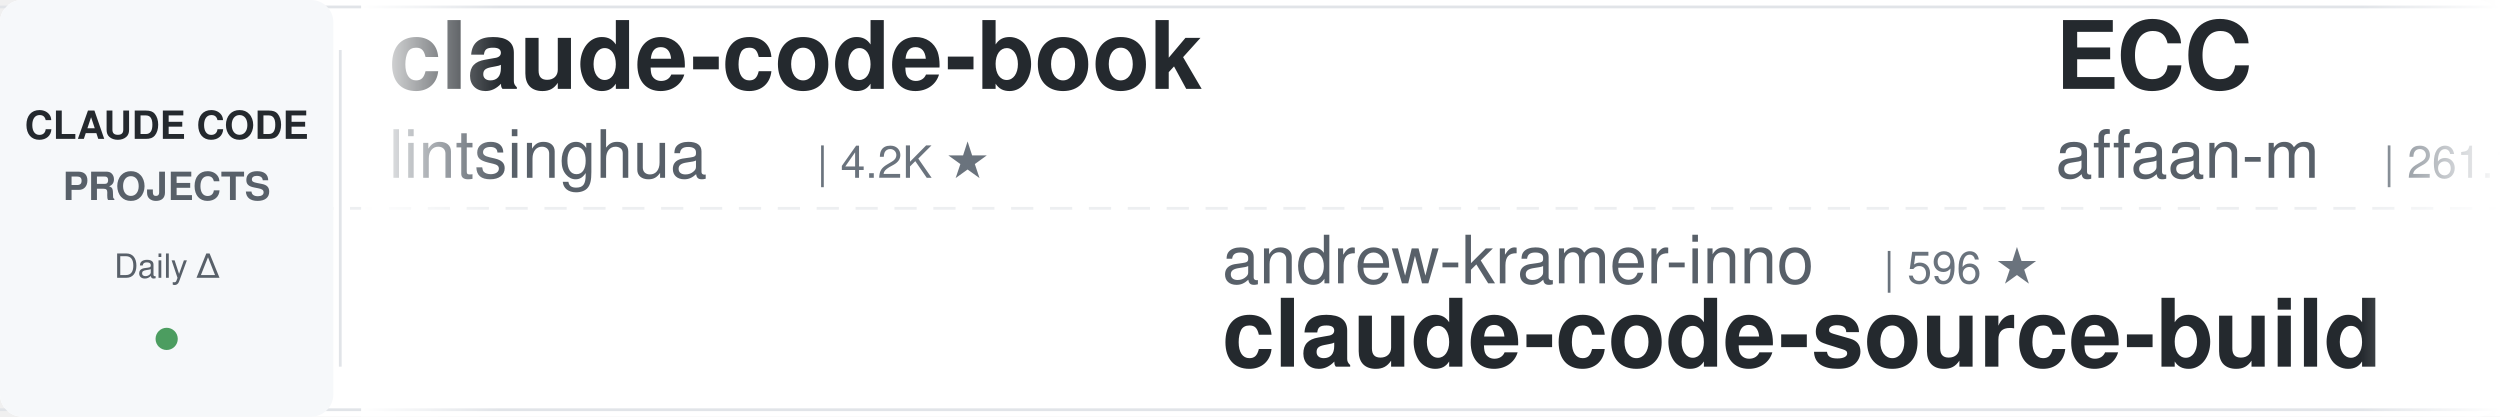
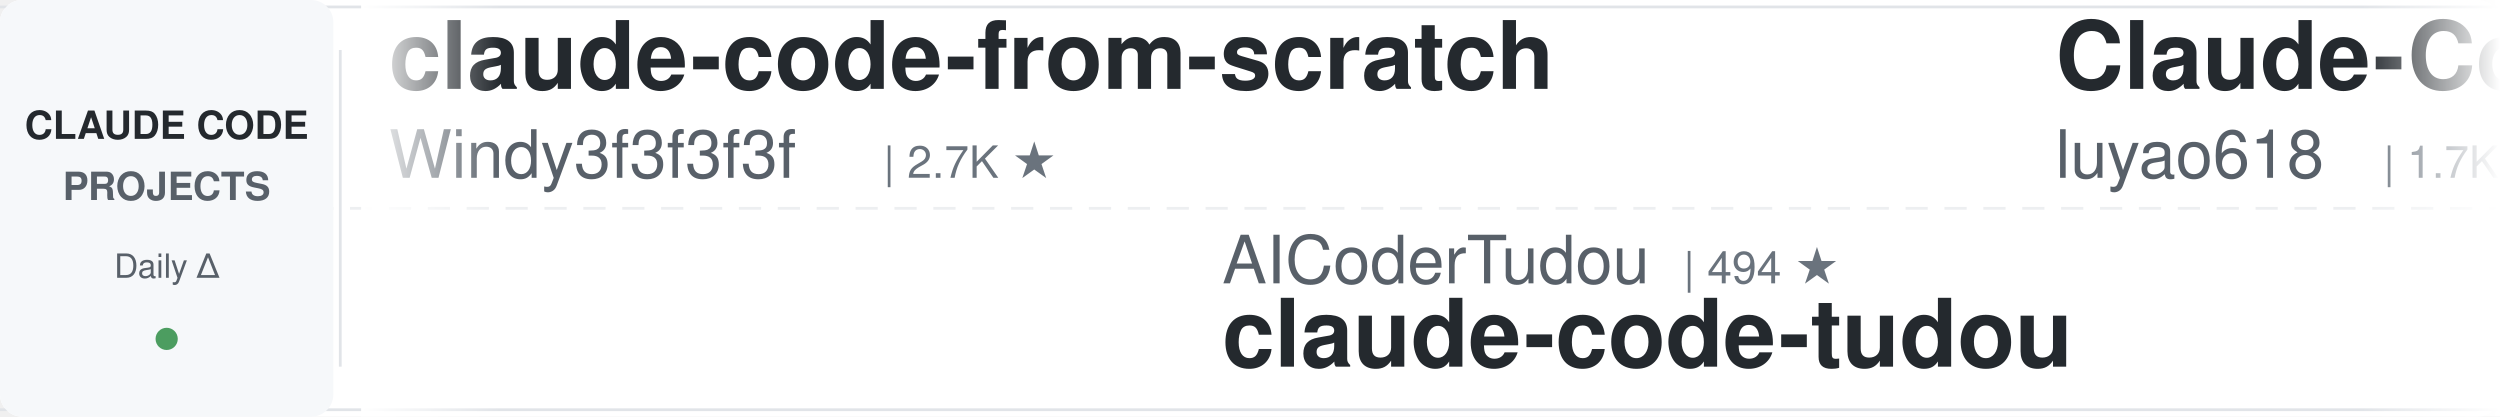
<svg xmlns="http://www.w3.org/2000/svg" width="900" height="150">
  <defs>
    <linearGradient id="leftFade" x1="0%" y1="0%" x2="100%" y2="0%">
      <stop offset="0%" style="stop-color:#ffffff;stop-opacity:1" />
      <stop offset="100%" style="stop-color:#ffffff;stop-opacity:0" />
    </linearGradient>
    <linearGradient id="rightFade" x1="0%" y1="0%" x2="100%" y2="0%">
      <stop offset="0%" style="stop-color:#ffffff;stop-opacity:0" />
      <stop offset="100%" style="stop-color:#ffffff;stop-opacity:1" />
    </linearGradient>
  </defs>
  <rect width="900" height="150" fill="#ffffff" rx="8" />
  <rect x="0" y="2" width="900" height="1" fill="#e1e4e8" />
  <rect x="0" y="147" width="900" height="1" fill="#e1e4e8" />
  <line x1="0" y1="75" x2="900" y2="75" stroke="#e1e4e8" stroke-width="1" stroke-dasharray="8 6" opacity="0.6" />
  <rect x="0" y="0" width="120" height="150" fill="#f6f8fa" rx="8" />
  <text x="60" y="50" font-family="-apple-system, BlinkMacSystemFont, 'Segoe UI', Helvetica, Arial, sans-serif" font-size="14" font-weight="600" fill="#24292e" text-anchor="middle">CLAUDE CODE</text>
  <text x="60" y="72" font-family="-apple-system, BlinkMacSystemFont, 'Segoe UI', Helvetica, Arial, sans-serif" font-size="14" font-weight="600" fill="#586069" text-anchor="middle">PROJECTS</text>
  <text x="60" y="100" font-family="-apple-system, BlinkMacSystemFont, 'Segoe UI', Helvetica, Arial, sans-serif" font-size="12" font-weight="500" fill="#586069" text-anchor="middle">Daily Δ</text>
  <circle cx="60" cy="122" r="4" fill="#22863a" opacity="0.8" />
  <rect x="122" y="18" width="1" height="114" fill="#e1e4e8" />
  <clipPath id="tickerClip">
    <rect x="130" y="0" width="770" height="150" />
  </clipPath>
  <g clip-path="url(#tickerClip)">
    <g id="tickerItems">
      <animateTransform attributeName="transform" attributeType="XML" type="translate" from="0 0" to="-3000 0" dur="54s" repeatCount="indefinite" />
      <g transform="translate(0, 0)">
-         <text x="140" y="32" font-family="-apple-system, BlinkMacSystemFont, 'Segoe UI', Helvetica, Arial, sans-serif" font-size="34" font-weight="600" fill="#24292e">claude-code-book</text>
-         <text x="140" y="64" font-family="-apple-system, BlinkMacSystemFont, 'Segoe UI', Helvetica, Arial, sans-serif" font-size="24" font-weight="400" fill="#586069">lintsinghua</text>
-         <text x="294" y="64" font-family="-apple-system, BlinkMacSystemFont, 'Segoe UI', Helvetica, Arial, sans-serif" font-size="16" font-weight="500" fill="#6a737d">| 4.2K ★</text>
+         <text x="140" y="32" font-family="-apple-system, BlinkMacSystemFont, 'Segoe UI', Helvetica, Arial, sans-serif" font-size="34" font-weight="600" fill="#24292e">claude-code-from-scratch</text>
+         <text x="140" y="64" font-family="-apple-system, BlinkMacSystemFont, 'Segoe UI', Helvetica, Arial, sans-serif" font-size="24" font-weight="400" fill="#586069">Windy3f3f3f3f</text>
+         <text x="318" y="64" font-family="-apple-system, BlinkMacSystemFont, 'Segoe UI', Helvetica, Arial, sans-serif" font-size="16" font-weight="500" fill="#6a737d">| 2.7K ★</text>
      </g>
      <g transform="translate(300, 0)">
-         <text x="140" y="102" font-family="-apple-system, BlinkMacSystemFont, 'Segoe UI', Helvetica, Arial, sans-serif" font-size="24" font-weight="400" fill="#586069">andrew-kramer-inno</text>
-         <text x="378" y="102" font-family="-apple-system, BlinkMacSystemFont, 'Segoe UI', Helvetica, Arial, sans-serif" font-size="16" font-weight="500" fill="#6a737d">| 596 ★</text>
-         <text x="140" y="132" font-family="-apple-system, BlinkMacSystemFont, 'Segoe UI', Helvetica, Arial, sans-serif" font-size="34" font-weight="600" fill="#24292e">claude-code-source-build</text>
+         <text x="140" y="102" font-family="-apple-system, BlinkMacSystemFont, 'Segoe UI', Helvetica, Arial, sans-serif" font-size="24" font-weight="400" fill="#586069">AICoderTudou</text>
+         <text x="306" y="102" font-family="-apple-system, BlinkMacSystemFont, 'Segoe UI', Helvetica, Arial, sans-serif" font-size="16" font-weight="500" fill="#6a737d">| 494 ★</text>
+         <text x="140" y="132" font-family="-apple-system, BlinkMacSystemFont, 'Segoe UI', Helvetica, Arial, sans-serif" font-size="34" font-weight="600" fill="#24292e">claude-code-tudou</text>
      </g>
      <g transform="translate(600, 0)">
-         <text x="140" y="32" font-family="-apple-system, BlinkMacSystemFont, 'Segoe UI', Helvetica, Arial, sans-serif" font-size="34" font-weight="600" fill="#24292e">ECC</text>
-         <text x="140" y="64" font-family="-apple-system, BlinkMacSystemFont, 'Segoe UI', Helvetica, Arial, sans-serif" font-size="24" font-weight="400" fill="#586069">affaan-m</text>
-         <text x="258" y="64" font-family="-apple-system, BlinkMacSystemFont, 'Segoe UI', Helvetica, Arial, sans-serif" font-size="16" font-weight="500" fill="#6a737d">| 261.1K ★</text>
+         <text x="140" y="32" font-family="-apple-system, BlinkMacSystemFont, 'Segoe UI', Helvetica, Arial, sans-serif" font-size="34" font-weight="600" fill="#24292e">Claude-Code-Source-Study</text>
+         <text x="140" y="64" font-family="-apple-system, BlinkMacSystemFont, 'Segoe UI', Helvetica, Arial, sans-serif" font-size="24" font-weight="400" fill="#586069">luyao618</text>
+         <text x="258" y="64" font-family="-apple-system, BlinkMacSystemFont, 'Segoe UI', Helvetica, Arial, sans-serif" font-size="16" font-weight="500" fill="#6a737d">| 1.7K ★</text>
      </g>
      <g transform="translate(900, 0)">
-         <text x="140" y="102" font-family="-apple-system, BlinkMacSystemFont, 'Segoe UI', Helvetica, Arial, sans-serif" font-size="24" font-weight="400" fill="#586069">Maciek-roboblog</text>
-         <text x="342" y="102" font-family="-apple-system, BlinkMacSystemFont, 'Segoe UI', Helvetica, Arial, sans-serif" font-size="16" font-weight="500" fill="#6a737d">| 8.7K ★</text>
-         <text x="140" y="132" font-family="-apple-system, BlinkMacSystemFont, 'Segoe UI', Helvetica, Arial, sans-serif" font-size="34" font-weight="600" fill="#24292e">Claude-Code-Usage-Monito...</text>
+         <text x="140" y="102" font-family="-apple-system, BlinkMacSystemFont, 'Segoe UI', Helvetica, Arial, sans-serif" font-size="24" font-weight="400" fill="#586069">kodu-ai</text>
+         <text x="246" y="102" font-family="-apple-system, BlinkMacSystemFont, 'Segoe UI', Helvetica, Arial, sans-serif" font-size="16" font-weight="500" fill="#6a737d">| 5.2K ★</text>
+         <text x="140" y="132" font-family="-apple-system, BlinkMacSystemFont, 'Segoe UI', Helvetica, Arial, sans-serif" font-size="34" font-weight="600" fill="#24292e">claude-coder</text>
      </g>
      <g transform="translate(1200, 0)">
-         <text x="140" y="32" font-family="-apple-system, BlinkMacSystemFont, 'Segoe UI', Helvetica, Arial, sans-serif" font-size="34" font-weight="600" fill="#24292e">claude-code-reverse</text>
-         <text x="140" y="64" font-family="-apple-system, BlinkMacSystemFont, 'Segoe UI', Helvetica, Arial, sans-serif" font-size="24" font-weight="400" fill="#586069">Yuyz0112</text>
-         <text x="258" y="64" font-family="-apple-system, BlinkMacSystemFont, 'Segoe UI', Helvetica, Arial, sans-serif" font-size="16" font-weight="500" fill="#6a737d">| 2.4K ★</text>
+         <text x="140" y="32" font-family="-apple-system, BlinkMacSystemFont, 'Segoe UI', Helvetica, Arial, sans-serif" font-size="34" font-weight="600" fill="#24292e">claude-code-system-promp...</text>
+         <text x="140" y="64" font-family="-apple-system, BlinkMacSystemFont, 'Segoe UI', Helvetica, Arial, sans-serif" font-size="24" font-weight="400" fill="#586069">Piebald-AI</text>
+         <text x="282" y="64" font-family="-apple-system, BlinkMacSystemFont, 'Segoe UI', Helvetica, Arial, sans-serif" font-size="16" font-weight="500" fill="#6a737d">| 12.7K ★</text>
      </g>
      <g transform="translate(1500, 0)">
-         <text x="140" y="102" font-family="-apple-system, BlinkMacSystemFont, 'Segoe UI', Helvetica, Arial, sans-serif" font-size="24" font-weight="400" fill="#586069">wanshuiyin</text>
-         <text x="282" y="102" font-family="-apple-system, BlinkMacSystemFont, 'Segoe UI', Helvetica, Arial, sans-serif" font-size="16" font-weight="500" fill="#6a737d">| 16.3K ★</text>
-         <text x="140" y="132" font-family="-apple-system, BlinkMacSystemFont, 'Segoe UI', Helvetica, Arial, sans-serif" font-size="34" font-weight="600" fill="#24292e">Auto-claude-code-researc...</text>
+         <text x="140" y="102" font-family="-apple-system, BlinkMacSystemFont, 'Segoe UI', Helvetica, Arial, sans-serif" font-size="24" font-weight="400" fill="#586069">oboard</text>
+         <text x="234" y="102" font-family="-apple-system, BlinkMacSystemFont, 'Segoe UI', Helvetica, Arial, sans-serif" font-size="16" font-weight="500" fill="#6a737d">| 3.3K ★</text>
+         <text x="140" y="132" font-family="-apple-system, BlinkMacSystemFont, 'Segoe UI', Helvetica, Arial, sans-serif" font-size="34" font-weight="600" fill="#24292e">claude-code-rev</text>
      </g>
      <g transform="translate(1800, 0)">
-         <text x="140" y="32" font-family="-apple-system, BlinkMacSystemFont, 'Segoe UI', Helvetica, Arial, sans-serif" font-size="34" font-weight="600" fill="#24292e">claude-code-my-workflow</text>
-         <text x="140" y="64" font-family="-apple-system, BlinkMacSystemFont, 'Segoe UI', Helvetica, Arial, sans-serif" font-size="24" font-weight="400" fill="#586069">pedrohcgs</text>
-         <text x="270" y="64" font-family="-apple-system, BlinkMacSystemFont, 'Segoe UI', Helvetica, Arial, sans-serif" font-size="16" font-weight="500" fill="#6a737d">| 1.6K ★</text>
+         <text x="140" y="32" font-family="-apple-system, BlinkMacSystemFont, 'Segoe UI', Helvetica, Arial, sans-serif" font-size="34" font-weight="600" fill="#24292e">claude-code-templates</text>
+         <text x="140" y="64" font-family="-apple-system, BlinkMacSystemFont, 'Segoe UI', Helvetica, Arial, sans-serif" font-size="24" font-weight="400" fill="#586069">davila7</text>
+         <text x="246" y="64" font-family="-apple-system, BlinkMacSystemFont, 'Segoe UI', Helvetica, Arial, sans-serif" font-size="16" font-weight="500" fill="#6a737d">| 30.8K ★</text>
      </g>
      <g transform="translate(2100, 0)">
-         <text x="140" y="102" font-family="-apple-system, BlinkMacSystemFont, 'Segoe UI', Helvetica, Arial, sans-serif" font-size="24" font-weight="400" fill="#586069">luyao618</text>
-         <text x="258" y="102" font-family="-apple-system, BlinkMacSystemFont, 'Segoe UI', Helvetica, Arial, sans-serif" font-size="16" font-weight="500" fill="#6a737d">| 1.7K ★</text>
-         <text x="140" y="132" font-family="-apple-system, BlinkMacSystemFont, 'Segoe UI', Helvetica, Arial, sans-serif" font-size="34" font-weight="600" fill="#24292e">Claude-Code-Source-Study</text>
+         <text x="140" y="102" font-family="-apple-system, BlinkMacSystemFont, 'Segoe UI', Helvetica, Arial, sans-serif" font-size="24" font-weight="400" fill="#586069">pedrohcgs</text>
+         <text x="270" y="102" font-family="-apple-system, BlinkMacSystemFont, 'Segoe UI', Helvetica, Arial, sans-serif" font-size="16" font-weight="500" fill="#6a737d">| 1.6K ★</text>
+         <text x="140" y="132" font-family="-apple-system, BlinkMacSystemFont, 'Segoe UI', Helvetica, Arial, sans-serif" font-size="34" font-weight="600" fill="#24292e">claude-code-my-workflow</text>
      </g>
      <g transform="translate(2400, 0)">
-         <text x="140" y="32" font-family="-apple-system, BlinkMacSystemFont, 'Segoe UI', Helvetica, Arial, sans-serif" font-size="34" font-weight="600" fill="#24292e">oh-my-claudecode</text>
-         <text x="140" y="64" font-family="-apple-system, BlinkMacSystemFont, 'Segoe UI', Helvetica, Arial, sans-serif" font-size="24" font-weight="400" fill="#586069">Yeachan-Heo</text>
-         <text x="294" y="64" font-family="-apple-system, BlinkMacSystemFont, 'Segoe UI', Helvetica, Arial, sans-serif" font-size="16" font-weight="500" fill="#6a737d">| 39.2K ★</text>
+         <text x="140" y="32" font-family="-apple-system, BlinkMacSystemFont, 'Segoe UI', Helvetica, Arial, sans-serif" font-size="34" font-weight="600" fill="#24292e">claude-code-cli</text>
+         <text x="140" y="64" font-family="-apple-system, BlinkMacSystemFont, 'Segoe UI', Helvetica, Arial, sans-serif" font-size="24" font-weight="400" fill="#586069">huangserva</text>
+         <text x="282" y="64" font-family="-apple-system, BlinkMacSystemFont, 'Segoe UI', Helvetica, Arial, sans-serif" font-size="16" font-weight="500" fill="#6a737d">| 629 ★</text>
      </g>
      <g transform="translate(2700, 0)">
-         <text x="140" y="102" font-family="-apple-system, BlinkMacSystemFont, 'Segoe UI', Helvetica, Arial, sans-serif" font-size="24" font-weight="400" fill="#586069">SeemSeam</text>
-         <text x="258" y="102" font-family="-apple-system, BlinkMacSystemFont, 'Segoe UI', Helvetica, Arial, sans-serif" font-size="16" font-weight="500" fill="#6a737d">| 3.5K ★</text>
-         <text x="140" y="132" font-family="-apple-system, BlinkMacSystemFont, 'Segoe UI', Helvetica, Arial, sans-serif" font-size="34" font-weight="600" fill="#24292e">claude_codex_bridge</text>
+         <text x="140" y="102" font-family="-apple-system, BlinkMacSystemFont, 'Segoe UI', Helvetica, Arial, sans-serif" font-size="24" font-weight="400" fill="#586069">frankbria</text>
+         <text x="270" y="102" font-family="-apple-system, BlinkMacSystemFont, 'Segoe UI', Helvetica, Arial, sans-serif" font-size="16" font-weight="500" fill="#6a737d">| 9.6K ★</text>
+         <text x="140" y="132" font-family="-apple-system, BlinkMacSystemFont, 'Segoe UI', Helvetica, Arial, sans-serif" font-size="34" font-weight="600" fill="#24292e">ralph-claude-code</text>
      </g>
      <g transform="translate(3000, 0)">
-         <text x="140" y="32" font-family="-apple-system, BlinkMacSystemFont, 'Segoe UI', Helvetica, Arial, sans-serif" font-size="34" font-weight="600" fill="#24292e">claude-code-book</text>
-         <text x="140" y="64" font-family="-apple-system, BlinkMacSystemFont, 'Segoe UI', Helvetica, Arial, sans-serif" font-size="24" font-weight="400" fill="#586069">lintsinghua</text>
-         <text x="294" y="64" font-family="-apple-system, BlinkMacSystemFont, 'Segoe UI', Helvetica, Arial, sans-serif" font-size="16" font-weight="500" fill="#6a737d">| 4.2K ★</text>
+         <text x="140" y="32" font-family="-apple-system, BlinkMacSystemFont, 'Segoe UI', Helvetica, Arial, sans-serif" font-size="34" font-weight="600" fill="#24292e">claude-code-from-scratch</text>
+         <text x="140" y="64" font-family="-apple-system, BlinkMacSystemFont, 'Segoe UI', Helvetica, Arial, sans-serif" font-size="24" font-weight="400" fill="#586069">Windy3f3f3f3f</text>
+         <text x="318" y="64" font-family="-apple-system, BlinkMacSystemFont, 'Segoe UI', Helvetica, Arial, sans-serif" font-size="16" font-weight="500" fill="#6a737d">| 2.7K ★</text>
      </g>
      <g transform="translate(3300, 0)">
-         <text x="140" y="102" font-family="-apple-system, BlinkMacSystemFont, 'Segoe UI', Helvetica, Arial, sans-serif" font-size="24" font-weight="400" fill="#586069">andrew-kramer-inno</text>
-         <text x="378" y="102" font-family="-apple-system, BlinkMacSystemFont, 'Segoe UI', Helvetica, Arial, sans-serif" font-size="16" font-weight="500" fill="#6a737d">| 596 ★</text>
-         <text x="140" y="132" font-family="-apple-system, BlinkMacSystemFont, 'Segoe UI', Helvetica, Arial, sans-serif" font-size="34" font-weight="600" fill="#24292e">claude-code-source-build</text>
+         <text x="140" y="102" font-family="-apple-system, BlinkMacSystemFont, 'Segoe UI', Helvetica, Arial, sans-serif" font-size="24" font-weight="400" fill="#586069">AICoderTudou</text>
+         <text x="306" y="102" font-family="-apple-system, BlinkMacSystemFont, 'Segoe UI', Helvetica, Arial, sans-serif" font-size="16" font-weight="500" fill="#6a737d">| 494 ★</text>
+         <text x="140" y="132" font-family="-apple-system, BlinkMacSystemFont, 'Segoe UI', Helvetica, Arial, sans-serif" font-size="34" font-weight="600" fill="#24292e">claude-code-tudou</text>
      </g>
      <g transform="translate(3600, 0)">
-         <text x="140" y="32" font-family="-apple-system, BlinkMacSystemFont, 'Segoe UI', Helvetica, Arial, sans-serif" font-size="34" font-weight="600" fill="#24292e">ECC</text>
-         <text x="140" y="64" font-family="-apple-system, BlinkMacSystemFont, 'Segoe UI', Helvetica, Arial, sans-serif" font-size="24" font-weight="400" fill="#586069">affaan-m</text>
-         <text x="258" y="64" font-family="-apple-system, BlinkMacSystemFont, 'Segoe UI', Helvetica, Arial, sans-serif" font-size="16" font-weight="500" fill="#6a737d">| 261.1K ★</text>
+         <text x="140" y="32" font-family="-apple-system, BlinkMacSystemFont, 'Segoe UI', Helvetica, Arial, sans-serif" font-size="34" font-weight="600" fill="#24292e">Claude-Code-Source-Study</text>
+         <text x="140" y="64" font-family="-apple-system, BlinkMacSystemFont, 'Segoe UI', Helvetica, Arial, sans-serif" font-size="24" font-weight="400" fill="#586069">luyao618</text>
+         <text x="258" y="64" font-family="-apple-system, BlinkMacSystemFont, 'Segoe UI', Helvetica, Arial, sans-serif" font-size="16" font-weight="500" fill="#6a737d">| 1.7K ★</text>
      </g>
      <g transform="translate(3900, 0)">
-         <text x="140" y="102" font-family="-apple-system, BlinkMacSystemFont, 'Segoe UI', Helvetica, Arial, sans-serif" font-size="24" font-weight="400" fill="#586069">Maciek-roboblog</text>
-         <text x="342" y="102" font-family="-apple-system, BlinkMacSystemFont, 'Segoe UI', Helvetica, Arial, sans-serif" font-size="16" font-weight="500" fill="#6a737d">| 8.7K ★</text>
-         <text x="140" y="132" font-family="-apple-system, BlinkMacSystemFont, 'Segoe UI', Helvetica, Arial, sans-serif" font-size="34" font-weight="600" fill="#24292e">Claude-Code-Usage-Monito...</text>
+         <text x="140" y="102" font-family="-apple-system, BlinkMacSystemFont, 'Segoe UI', Helvetica, Arial, sans-serif" font-size="24" font-weight="400" fill="#586069">kodu-ai</text>
+         <text x="246" y="102" font-family="-apple-system, BlinkMacSystemFont, 'Segoe UI', Helvetica, Arial, sans-serif" font-size="16" font-weight="500" fill="#6a737d">| 5.2K ★</text>
+         <text x="140" y="132" font-family="-apple-system, BlinkMacSystemFont, 'Segoe UI', Helvetica, Arial, sans-serif" font-size="34" font-weight="600" fill="#24292e">claude-coder</text>
      </g>
    </g>
  </g>
  <rect x="130" y="0" width="50" height="150" fill="url(#leftFade)" />
  <rect x="850" y="0" width="50" height="150" fill="url(#rightFade)" />
</svg>
